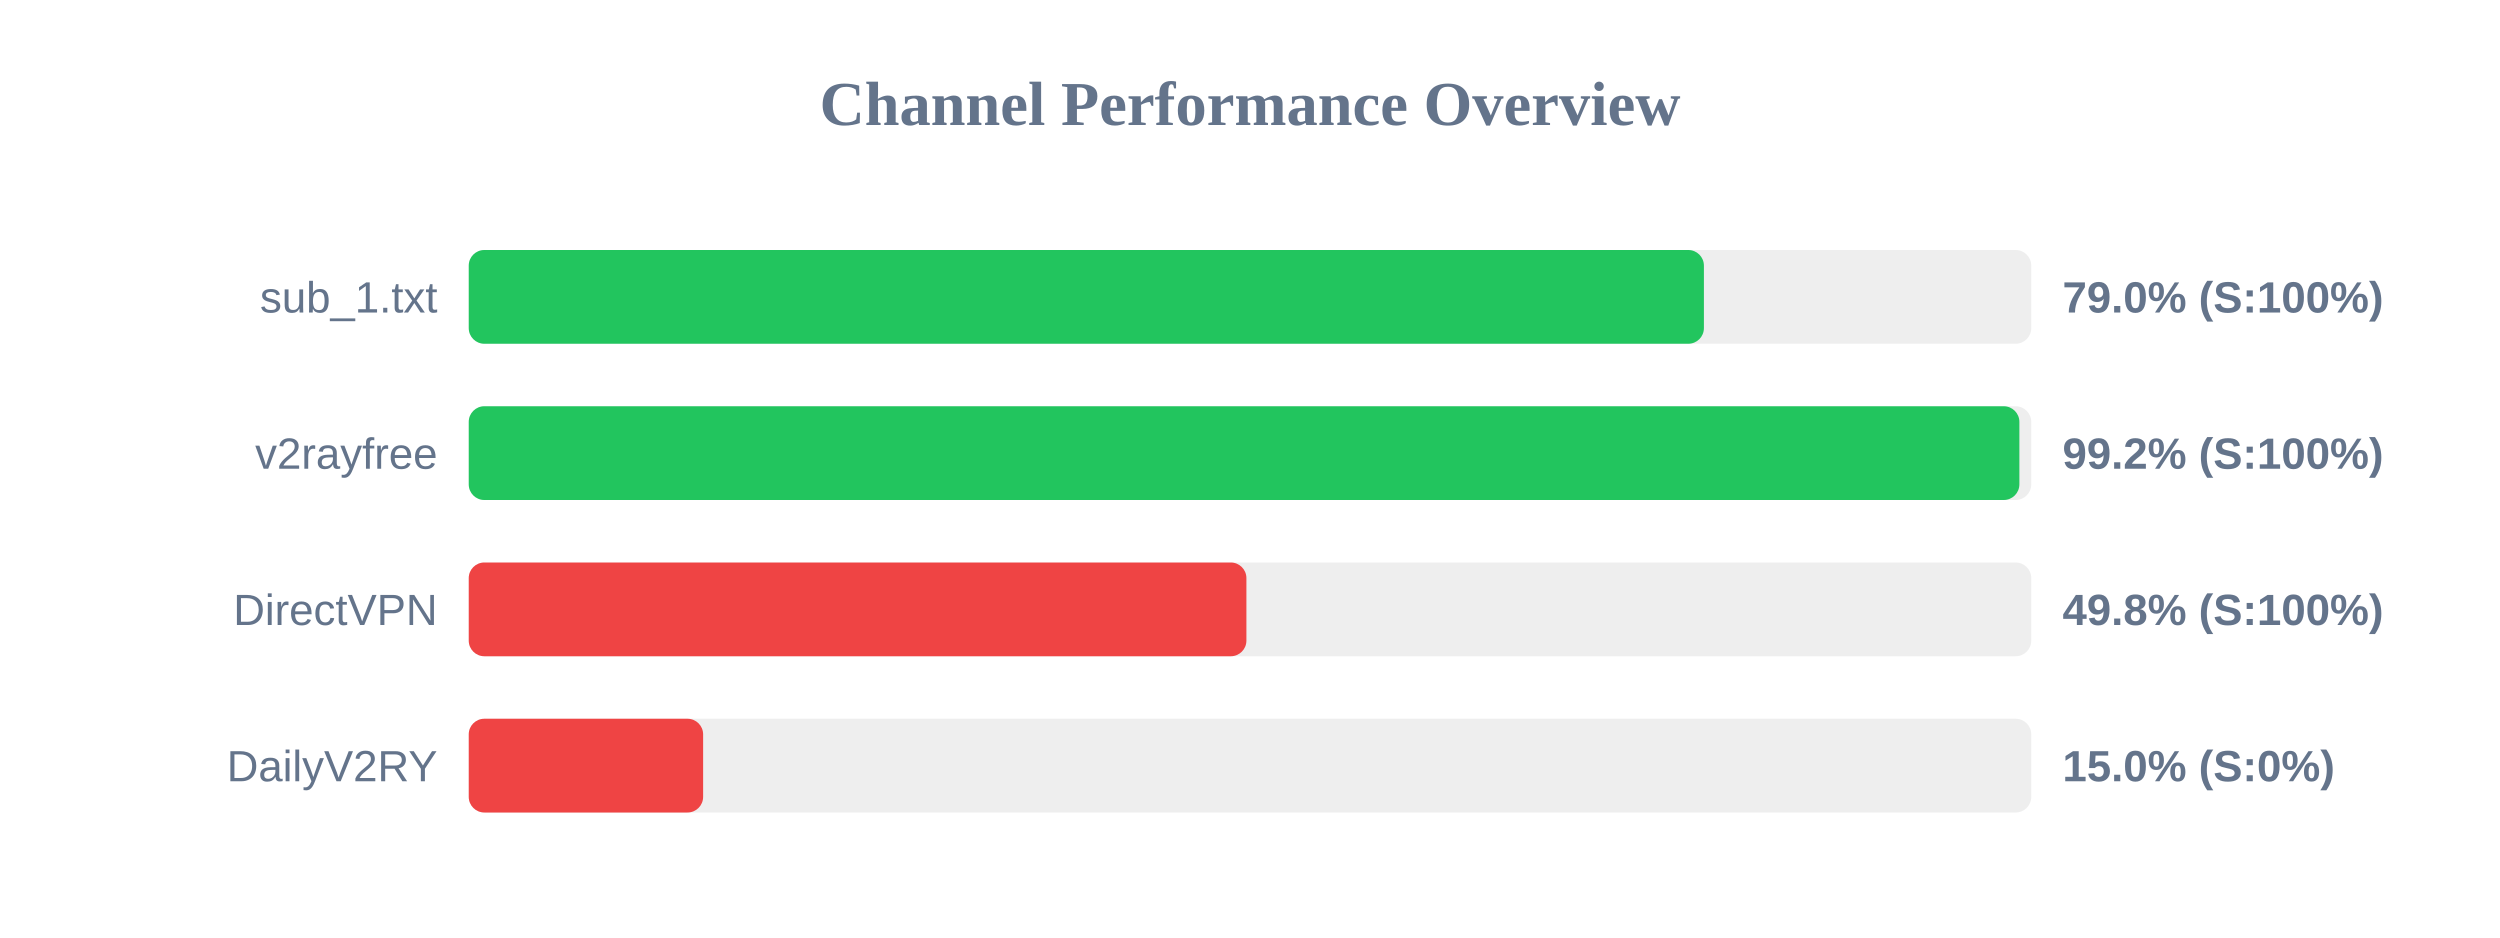
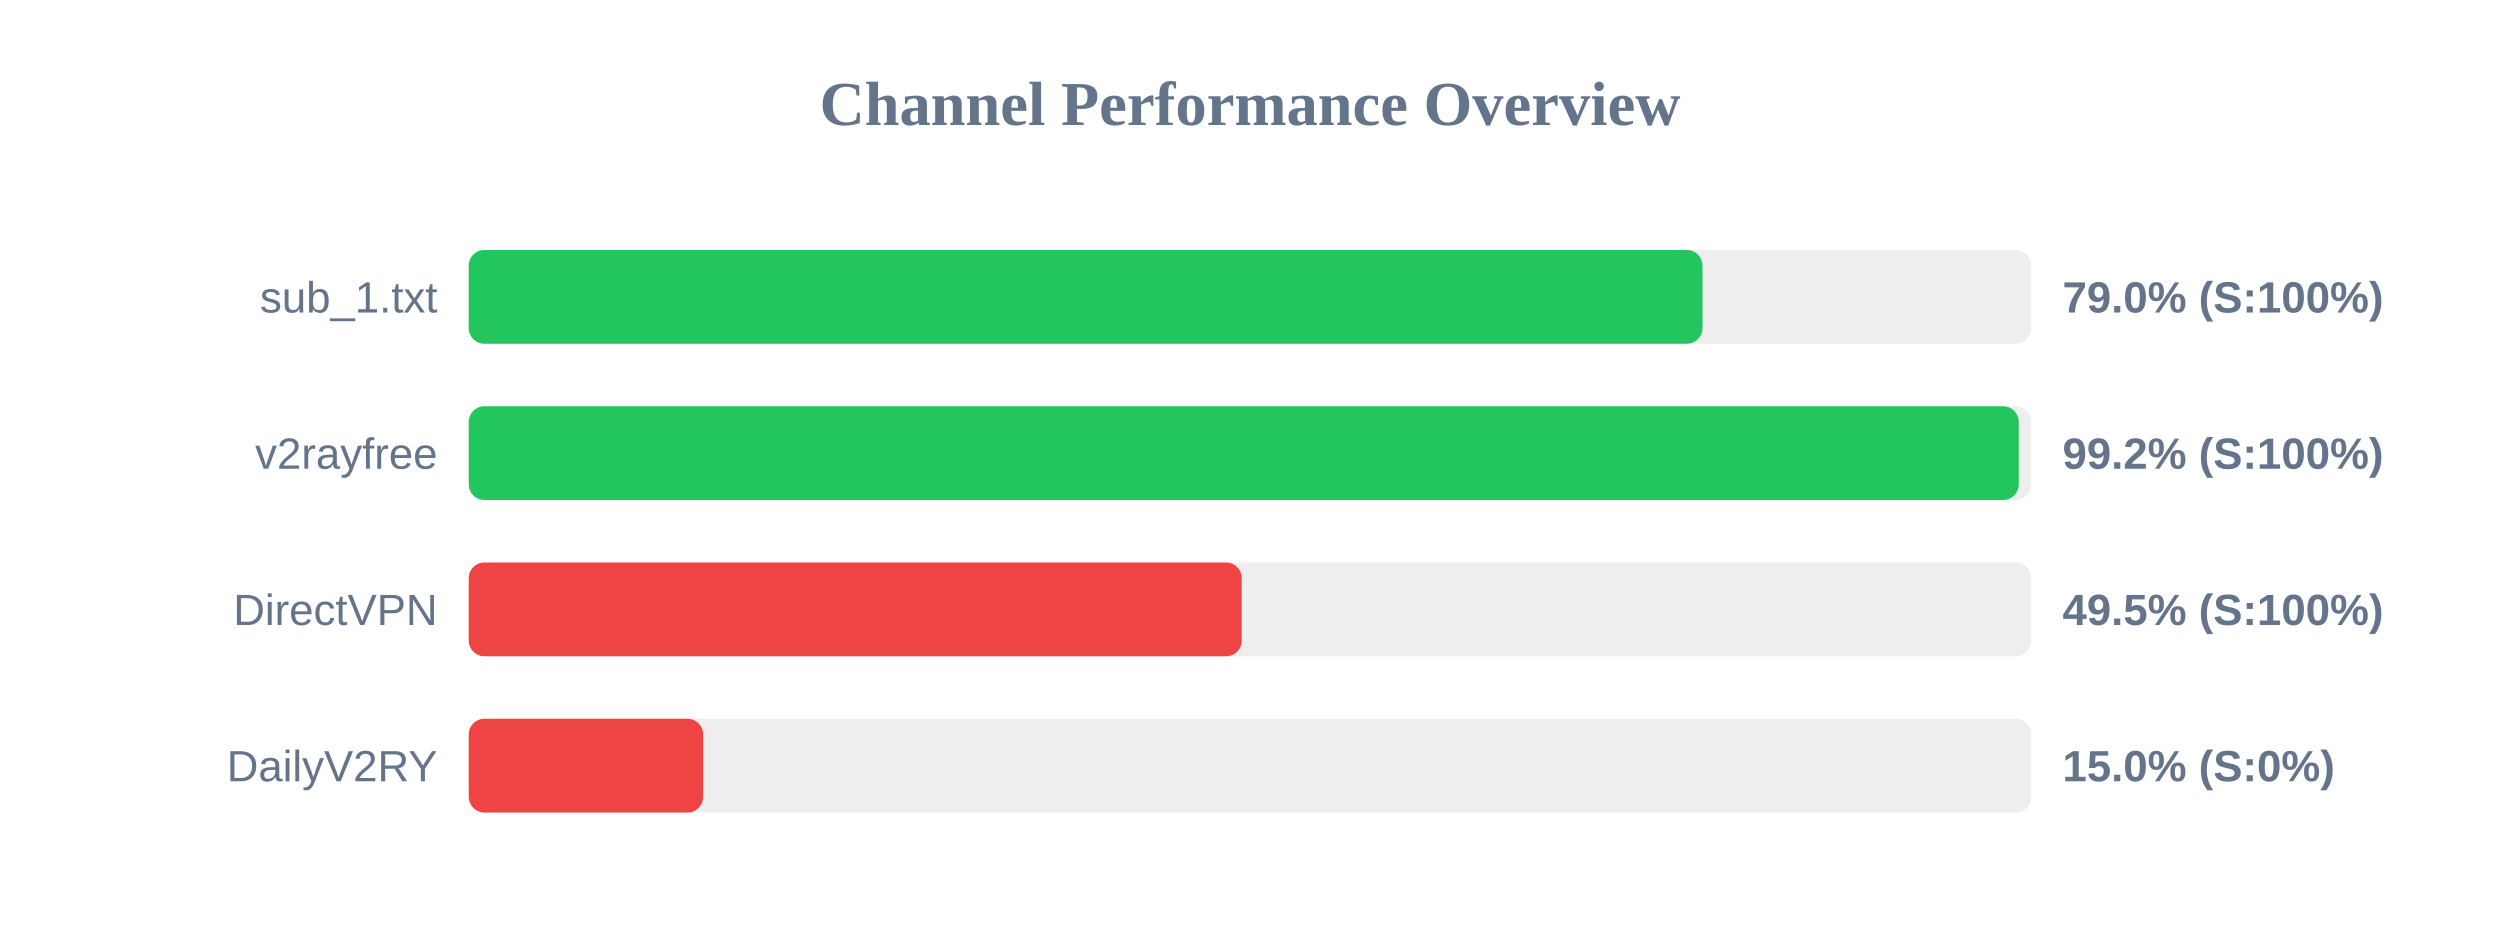
<svg xmlns="http://www.w3.org/2000/svg" width="800" height="300" version="1.1">
  <style>
        .row { font: 14px Arial; fill: #64748b; }
        .score { font: bold 14px Arial; fill: #64748b; }
    </style>
  <text x="400" y="40" text-anchor="middle" font-size="20px" font-weight="bold" fill="#64748b">Channel Performance Overview</text>
  <rect x="150" y="80" width="500" height="30" fill="#eee" rx="5" />
-   <rect x="150" y="80" width="395.25" height="30" fill="#22c55e" rx="5" />
+   <rect x="150" y="80" width="394.8" height="30" fill="#22c55e" rx="5" />
  <text x="140" y="100" text-anchor="end" class="row">sub_1.txt</text>
  <text x="660" y="100" text-anchor="start" class="score">79.0% (S:100%)</text>
  <rect x="150" y="130" width="500" height="30" fill="#eee" rx="5" />
-   <rect x="150" y="130" width="496.2" height="30" fill="#22c55e" rx="5" />
+   <rect x="150" y="130" width="496.0" height="30" fill="#22c55e" rx="5" />
  <text x="140" y="150" text-anchor="end" class="row">v2rayfree</text>
  <text x="660" y="150" text-anchor="start" class="score">99.2% (S:100%)</text>
  <rect x="150" y="180" width="500" height="30" fill="#eee" rx="5" />
-   <rect x="150" y="180" width="248.85" height="30" fill="#ef4444" rx="5" />
+   <rect x="150" y="180" width="247.35" height="30" fill="#ef4444" rx="5" />
  <text x="140" y="200" text-anchor="end" class="row">DirectVPN</text>
-   <text x="660" y="200" text-anchor="start" class="score">49.8% (S:100%)</text>
+   <text x="660" y="200" text-anchor="start" class="score">49.5% (S:100%)</text>
  <rect x="150" y="230" width="500" height="30" fill="#eee" rx="5" />
  <rect x="150" y="230" width="75.0" height="30" fill="#ef4444" rx="5" />
  <text x="140" y="250" text-anchor="end" class="row">DailyV2RY</text>
  <text x="660" y="250" text-anchor="start" class="score">15.0% (S:0%)</text>
</svg>
